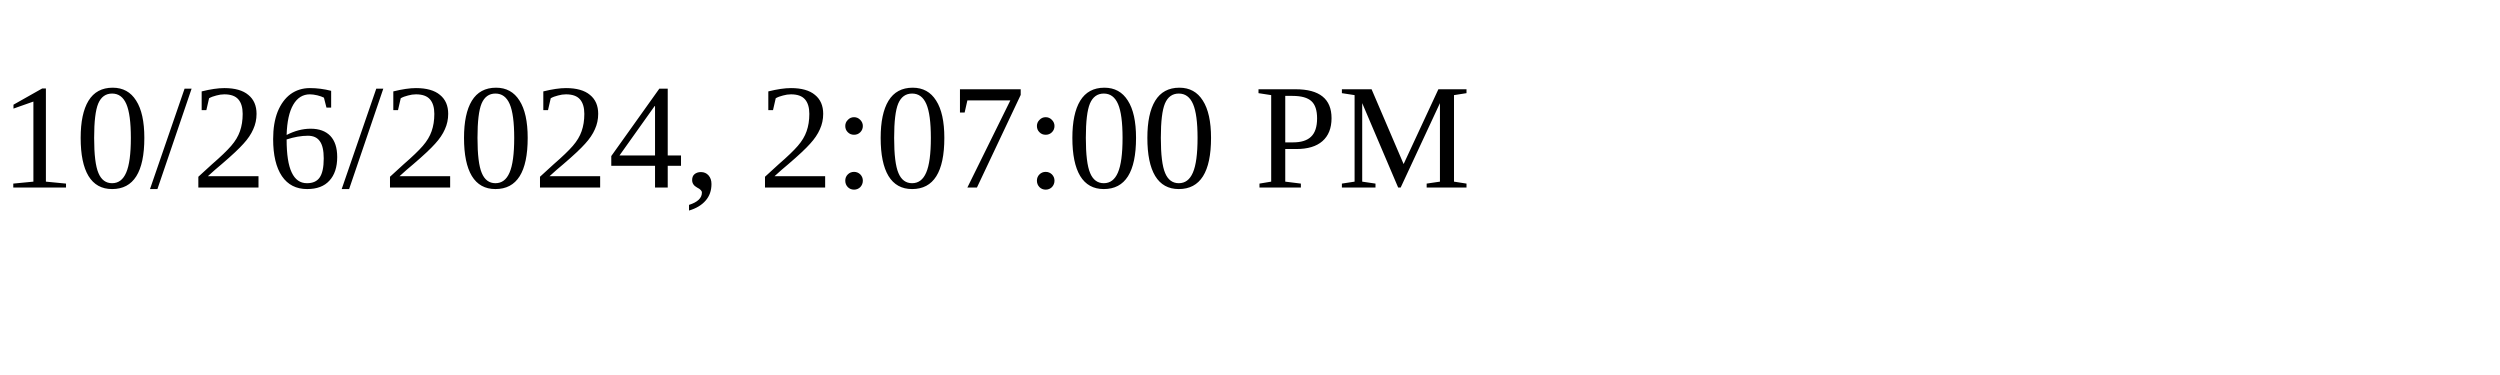
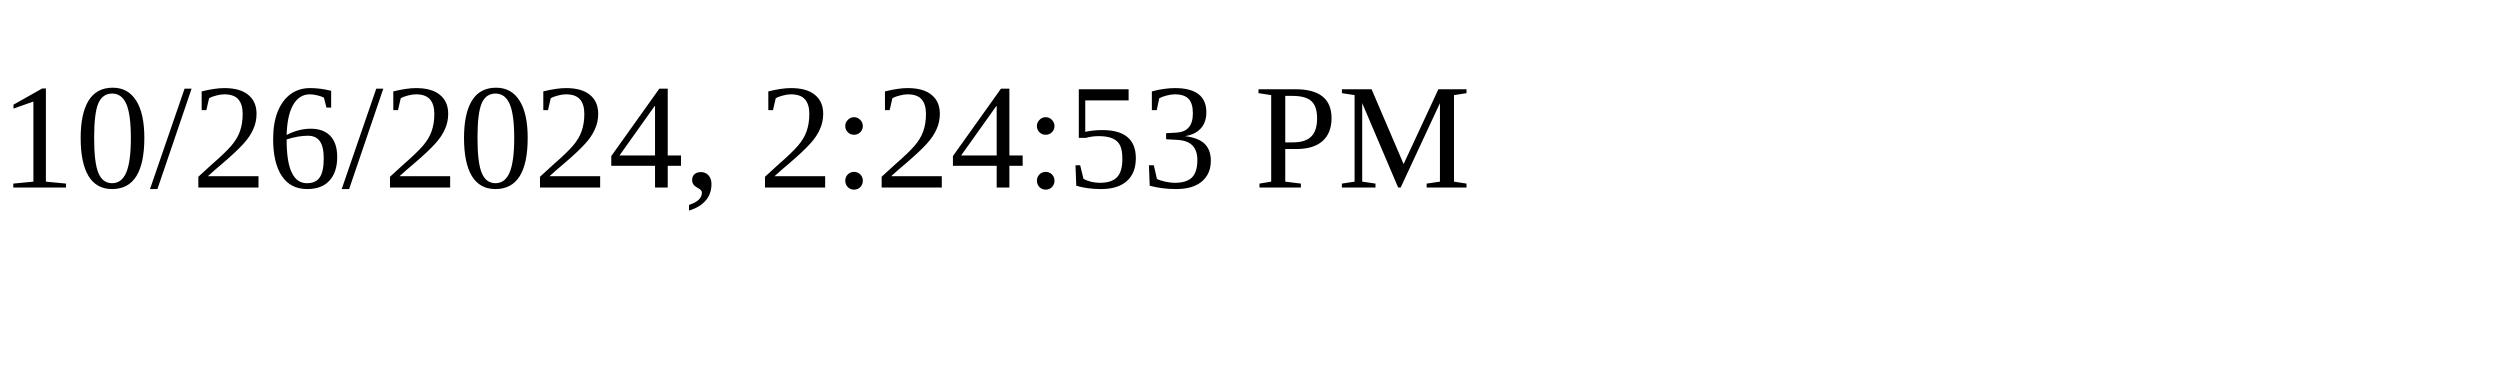
<svg xmlns="http://www.w3.org/2000/svg" height="30" width="200">
-   <text x="0" y="15">10/26/2024, 2:07:00 PM</text>
+   <text x="0" y="15">10/26/2024, 2:24:53 PM</text>
</svg>
